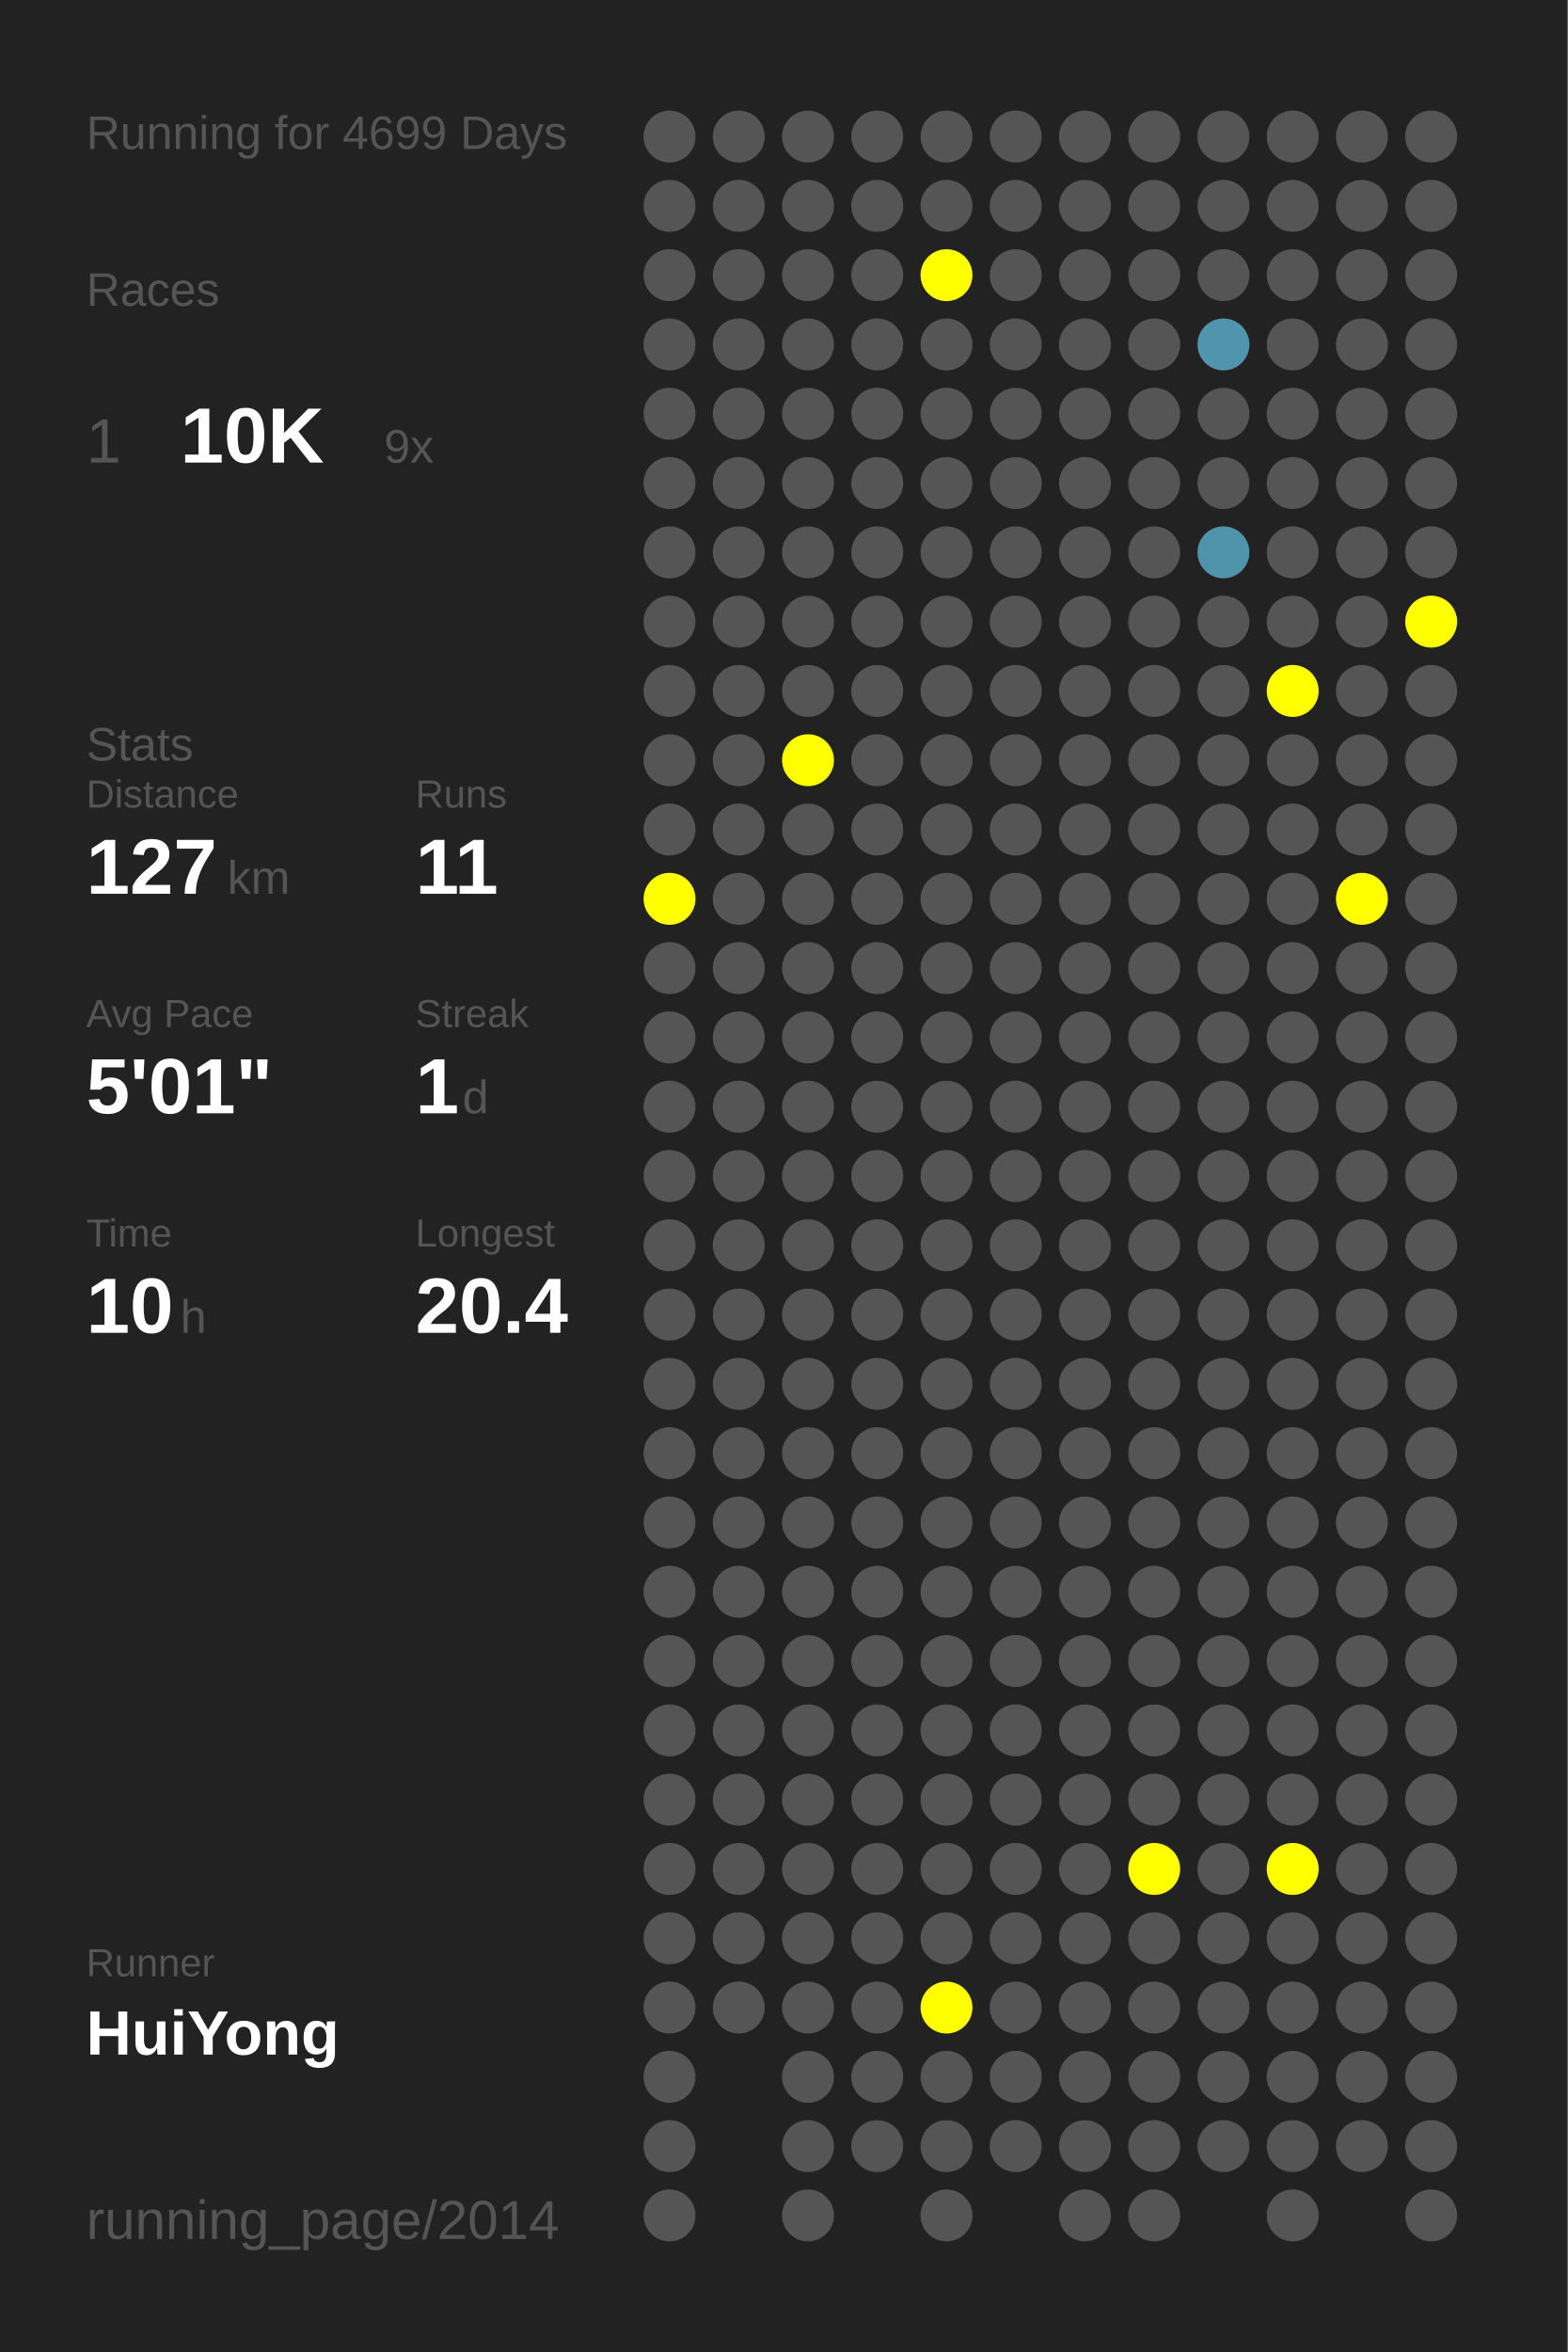
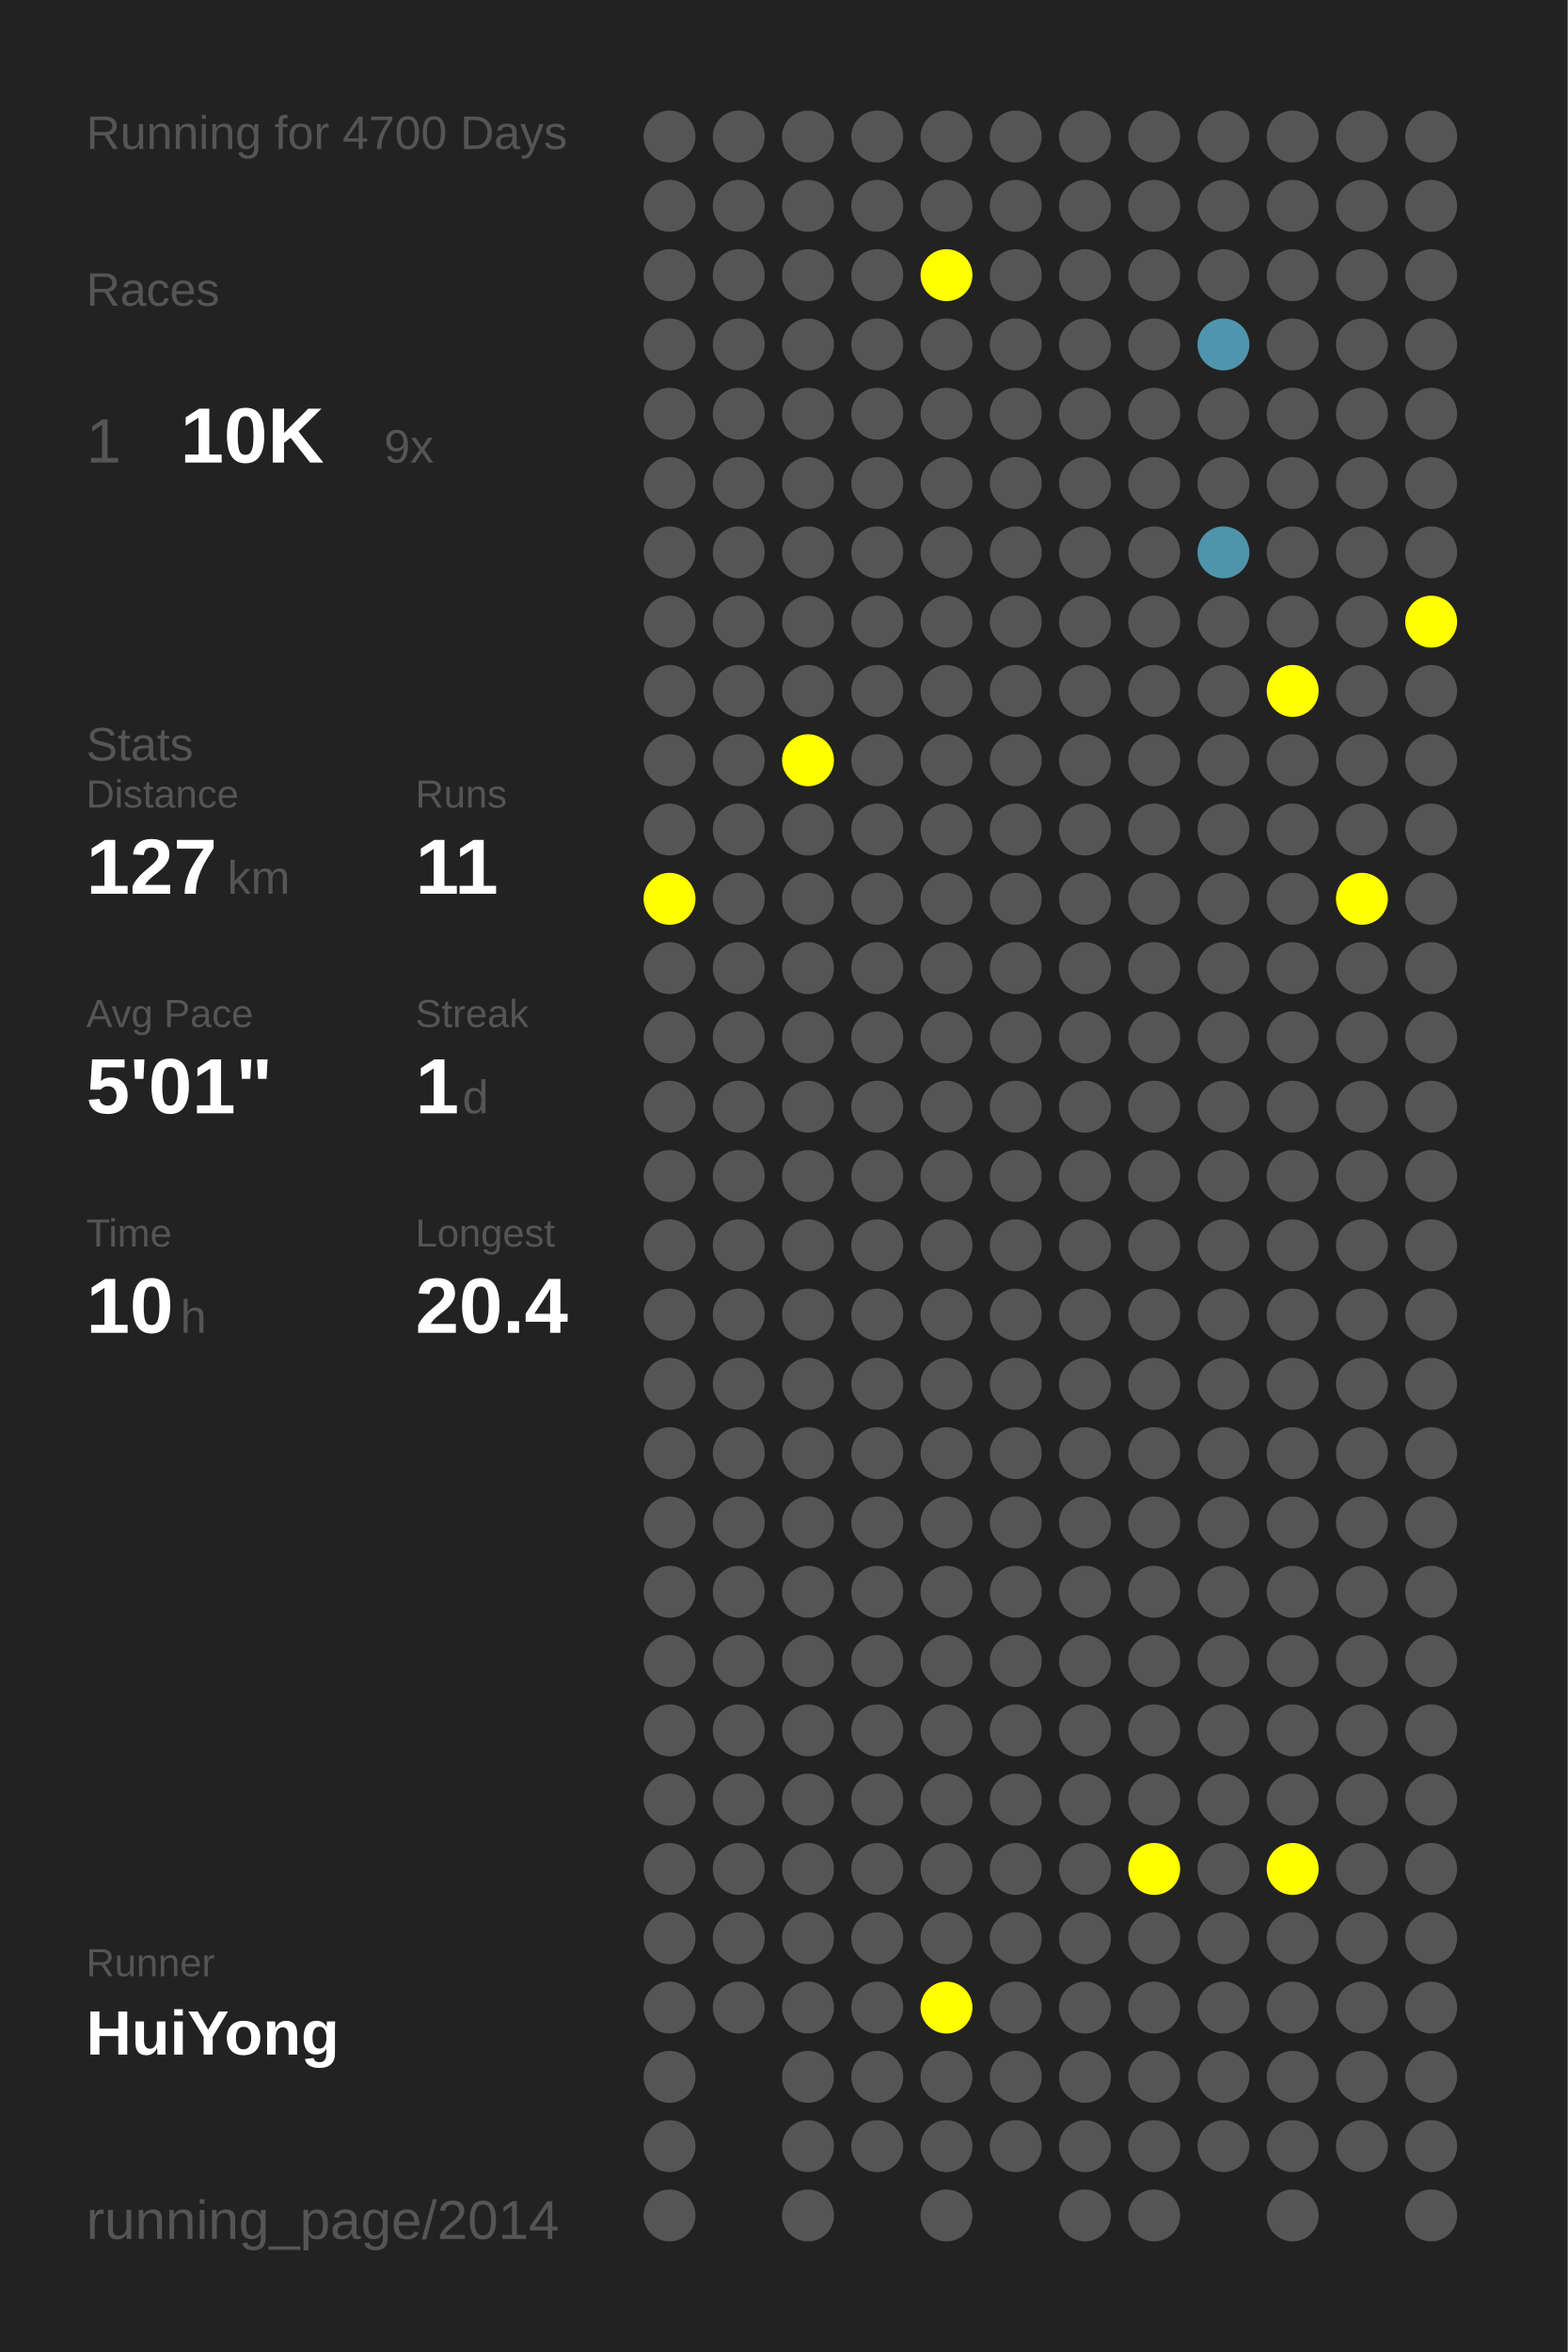
<svg xmlns="http://www.w3.org/2000/svg" baseProfile="full" height="300mm" version="1.1" viewBox="0,0,200,300" width="200mm">
  <defs />
  <rect fill="#222222" height="300" width="200" x="0" y="0" />
-   <text fill="#555555" style="font-size:6px; font-family:Arial;" x="11" y="19">Running for 4699 Days</text>
+   <text fill="#555555" style="font-size:6px; font-family:Arial;" x="11" y="19">Running for 4700 Days</text>
  <text fill="#555555" style="font-size:6px; font-family:Arial;" x="11" y="39">Races</text>
  <text fill="#555555" style="font-size:8px; font-family:Arial;" x="11" y="59">1</text>
  <text fill="#FFFFFF" style="font-size:10px; font-family:Arial; font-weight:bold;" x="23" y="59">10K</text>
  <text fill="#555555" style="font-size:6px; font-family:Arial;" x="49" y="59">9x</text>
  <text fill="#555555" style="font-size:6px; font-family:Arial;" x="11" y="97">Stats</text>
  <text fill="#555555" style="font-size:5px; font-family:Arial;" x="11" y="103">Distance</text>
  <text fill="#FFFFFF" style="font-size:10px; font-family:Arial; font-weight:bold;" x="11" y="114">127</text>
  <text fill="#555555" style="font-size:6px; font-family:Arial;" x="29" y="114">km</text>
  <text fill="#555555" style="font-size:5px; font-family:Arial;" x="53" y="103">Runs</text>
  <text fill="#FFFFFF" style="font-size:10px; font-family:Arial; font-weight:bold;" x="53" y="114">11</text>
  <text fill="#555555" style="font-size:5px; font-family:Arial;" x="11" y="131">Avg Pace</text>
  <text fill="#FFFFFF" style="font-size:10px; font-family:Arial; font-weight:bold;" x="11" y="142">5'01"</text>
  <text fill="#555555" style="font-size:5px; font-family:Arial;" x="53" y="131">Streak</text>
  <text fill="#FFFFFF" style="font-size:10px; font-family:Arial; font-weight:bold;" x="53" y="142">1</text>
  <text fill="#555555" style="font-size:6px; font-family:Arial;" x="59" y="142">d</text>
  <text fill="#555555" style="font-size:5px; font-family:Arial;" x="11" y="159">Time</text>
  <text fill="#FFFFFF" style="font-size:10px; font-family:Arial; font-weight:bold;" x="11" y="170">10</text>
  <text fill="#555555" style="font-size:6px; font-family:Arial;" x="23" y="170">h</text>
  <text fill="#555555" style="font-size:5px; font-family:Arial;" x="53" y="159">Longest</text>
  <text fill="#FFFFFF" style="font-size:10px; font-family:Arial; font-weight:bold;" x="53" y="170">20.4</text>
  <text fill="#555555" style="font-size:5px; font-family:Arial;" x="11" y="252.065">Runner</text>
  <text fill="#FFFFFF" style="font-size:8px; font-family:Arial; font-weight:bold;" x="11" y="262.065">HuiYong</text>
  <text fill="#555555" style="font-size:7px; font-family:Arial;" x="11" y="285.581">running_page/2014</text>
  <circle cx="85.417" cy="17.419" fill="#555555" r="3.312" />
  <circle cx="85.417" cy="26.258" fill="#555555" r="3.312" />
  <circle cx="85.417" cy="35.097" fill="#555555" r="3.312" />
  <circle cx="85.417" cy="43.935" fill="#555555" r="3.312" />
  <circle cx="85.417" cy="52.774" fill="#555555" r="3.312" />
  <circle cx="85.417" cy="61.613" fill="#555555" r="3.312" />
  <circle cx="85.417" cy="70.452" fill="#555555" r="3.312" />
  <circle cx="85.417" cy="79.29" fill="#555555" r="3.312" />
  <circle cx="85.417" cy="88.129" fill="#555555" r="3.312" />
  <circle cx="85.417" cy="96.968" fill="#555555" r="3.312" />
  <circle cx="85.417" cy="105.806" fill="#555555" r="3.312" />
  <circle cx="85.417" cy="114.645" fill="#FFFF00" r="3.312" />
  <circle cx="85.417" cy="123.484" fill="#555555" r="3.312" />
  <circle cx="85.417" cy="132.323" fill="#555555" r="3.312" />
  <circle cx="85.417" cy="141.161" fill="#555555" r="3.312" />
  <circle cx="85.417" cy="150" fill="#555555" r="3.312" />
  <circle cx="85.417" cy="158.839" fill="#555555" r="3.312" />
  <circle cx="85.417" cy="167.677" fill="#555555" r="3.312" />
  <circle cx="85.417" cy="176.516" fill="#555555" r="3.312" />
  <circle cx="85.417" cy="185.355" fill="#555555" r="3.312" />
  <circle cx="85.417" cy="194.194" fill="#555555" r="3.312" />
  <circle cx="85.417" cy="203.032" fill="#555555" r="3.312" />
  <circle cx="85.417" cy="211.871" fill="#555555" r="3.312" />
  <circle cx="85.417" cy="220.71" fill="#555555" r="3.312" />
  <circle cx="85.417" cy="229.548" fill="#555555" r="3.312" />
  <circle cx="85.417" cy="238.387" fill="#555555" r="3.312" />
  <circle cx="85.417" cy="247.226" fill="#555555" r="3.312" />
  <circle cx="85.417" cy="256.065" fill="#555555" r="3.312" />
  <circle cx="85.417" cy="264.903" fill="#555555" r="3.312" />
  <circle cx="85.417" cy="273.742" fill="#555555" r="3.312" />
  <circle cx="85.417" cy="282.581" fill="#555555" r="3.312" />
  <circle cx="94.25" cy="17.419" fill="#555555" r="3.312" />
  <circle cx="94.25" cy="26.258" fill="#555555" r="3.312" />
  <circle cx="94.25" cy="35.097" fill="#555555" r="3.312" />
  <circle cx="94.25" cy="43.935" fill="#555555" r="3.312" />
  <circle cx="94.25" cy="52.774" fill="#555555" r="3.312" />
  <circle cx="94.25" cy="61.613" fill="#555555" r="3.312" />
  <circle cx="94.25" cy="70.452" fill="#555555" r="3.312" />
  <circle cx="94.25" cy="79.29" fill="#555555" r="3.312" />
  <circle cx="94.25" cy="88.129" fill="#555555" r="3.312" />
  <circle cx="94.25" cy="96.968" fill="#555555" r="3.312" />
  <circle cx="94.25" cy="105.806" fill="#555555" r="3.312" />
  <circle cx="94.25" cy="114.645" fill="#555555" r="3.312" />
  <circle cx="94.25" cy="123.484" fill="#555555" r="3.312" />
  <circle cx="94.25" cy="132.323" fill="#555555" r="3.312" />
  <circle cx="94.25" cy="141.161" fill="#555555" r="3.312" />
  <circle cx="94.25" cy="150" fill="#555555" r="3.312" />
  <circle cx="94.25" cy="158.839" fill="#555555" r="3.312" />
  <circle cx="94.25" cy="167.677" fill="#555555" r="3.312" />
  <circle cx="94.25" cy="176.516" fill="#555555" r="3.312" />
  <circle cx="94.25" cy="185.355" fill="#555555" r="3.312" />
  <circle cx="94.25" cy="194.194" fill="#555555" r="3.312" />
  <circle cx="94.25" cy="203.032" fill="#555555" r="3.312" />
  <circle cx="94.25" cy="211.871" fill="#555555" r="3.312" />
  <circle cx="94.25" cy="220.71" fill="#555555" r="3.312" />
  <circle cx="94.25" cy="229.548" fill="#555555" r="3.312" />
  <circle cx="94.25" cy="238.387" fill="#555555" r="3.312" />
  <circle cx="94.25" cy="247.226" fill="#555555" r="3.312" />
  <circle cx="94.25" cy="256.065" fill="#555555" r="3.312" />
  <circle cx="103.083" cy="17.419" fill="#555555" r="3.312" />
  <circle cx="103.083" cy="26.258" fill="#555555" r="3.312" />
  <circle cx="103.083" cy="35.097" fill="#555555" r="3.312" />
  <circle cx="103.083" cy="43.935" fill="#555555" r="3.312" />
  <circle cx="103.083" cy="52.774" fill="#555555" r="3.312" />
  <circle cx="103.083" cy="61.613" fill="#555555" r="3.312" />
  <circle cx="103.083" cy="70.452" fill="#555555" r="3.312" />
  <circle cx="103.083" cy="79.29" fill="#555555" r="3.312" />
  <circle cx="103.083" cy="88.129" fill="#555555" r="3.312" />
  <circle cx="103.083" cy="96.968" fill="#FFFF00" r="3.312" />
  <circle cx="103.083" cy="105.806" fill="#555555" r="3.312" />
  <circle cx="103.083" cy="114.645" fill="#555555" r="3.312" />
  <circle cx="103.083" cy="123.484" fill="#555555" r="3.312" />
  <circle cx="103.083" cy="132.323" fill="#555555" r="3.312" />
  <circle cx="103.083" cy="141.161" fill="#555555" r="3.312" />
  <circle cx="103.083" cy="150" fill="#555555" r="3.312" />
  <circle cx="103.083" cy="158.839" fill="#555555" r="3.312" />
  <circle cx="103.083" cy="167.677" fill="#555555" r="3.312" />
  <circle cx="103.083" cy="176.516" fill="#555555" r="3.312" />
  <circle cx="103.083" cy="185.355" fill="#555555" r="3.312" />
  <circle cx="103.083" cy="194.194" fill="#555555" r="3.312" />
  <circle cx="103.083" cy="203.032" fill="#555555" r="3.312" />
  <circle cx="103.083" cy="211.871" fill="#555555" r="3.312" />
  <circle cx="103.083" cy="220.71" fill="#555555" r="3.312" />
  <circle cx="103.083" cy="229.548" fill="#555555" r="3.312" />
  <circle cx="103.083" cy="238.387" fill="#555555" r="3.312" />
  <circle cx="103.083" cy="247.226" fill="#555555" r="3.312" />
  <circle cx="103.083" cy="256.065" fill="#555555" r="3.312" />
  <circle cx="103.083" cy="264.903" fill="#555555" r="3.312" />
  <circle cx="103.083" cy="273.742" fill="#555555" r="3.312" />
  <circle cx="103.083" cy="282.581" fill="#555555" r="3.312" />
  <circle cx="111.917" cy="17.419" fill="#555555" r="3.312" />
  <circle cx="111.917" cy="26.258" fill="#555555" r="3.312" />
  <circle cx="111.917" cy="35.097" fill="#555555" r="3.312" />
  <circle cx="111.917" cy="43.935" fill="#555555" r="3.312" />
  <circle cx="111.917" cy="52.774" fill="#555555" r="3.312" />
  <circle cx="111.917" cy="61.613" fill="#555555" r="3.312" />
  <circle cx="111.917" cy="70.452" fill="#555555" r="3.312" />
  <circle cx="111.917" cy="79.29" fill="#555555" r="3.312" />
  <circle cx="111.917" cy="88.129" fill="#555555" r="3.312" />
  <circle cx="111.917" cy="96.968" fill="#555555" r="3.312" />
  <circle cx="111.917" cy="105.806" fill="#555555" r="3.312" />
  <circle cx="111.917" cy="114.645" fill="#555555" r="3.312" />
  <circle cx="111.917" cy="123.484" fill="#555555" r="3.312" />
  <circle cx="111.917" cy="132.323" fill="#555555" r="3.312" />
  <circle cx="111.917" cy="141.161" fill="#555555" r="3.312" />
  <circle cx="111.917" cy="150" fill="#555555" r="3.312" />
  <circle cx="111.917" cy="158.839" fill="#555555" r="3.312" />
  <circle cx="111.917" cy="167.677" fill="#555555" r="3.312" />
  <circle cx="111.917" cy="176.516" fill="#555555" r="3.312" />
  <circle cx="111.917" cy="185.355" fill="#555555" r="3.312" />
  <circle cx="111.917" cy="194.194" fill="#555555" r="3.312" />
  <circle cx="111.917" cy="203.032" fill="#555555" r="3.312" />
  <circle cx="111.917" cy="211.871" fill="#555555" r="3.312" />
  <circle cx="111.917" cy="220.71" fill="#555555" r="3.312" />
  <circle cx="111.917" cy="229.548" fill="#555555" r="3.312" />
  <circle cx="111.917" cy="238.387" fill="#555555" r="3.312" />
  <circle cx="111.917" cy="247.226" fill="#555555" r="3.312" />
  <circle cx="111.917" cy="256.065" fill="#555555" r="3.312" />
  <circle cx="111.917" cy="264.903" fill="#555555" r="3.312" />
  <circle cx="111.917" cy="273.742" fill="#555555" r="3.312" />
  <circle cx="120.75" cy="17.419" fill="#555555" r="3.312" />
  <circle cx="120.75" cy="26.258" fill="#555555" r="3.312" />
  <circle cx="120.75" cy="35.097" fill="#FFFF00" r="3.312" />
  <circle cx="120.75" cy="43.935" fill="#555555" r="3.312" />
  <circle cx="120.75" cy="52.774" fill="#555555" r="3.312" />
  <circle cx="120.75" cy="61.613" fill="#555555" r="3.312" />
  <circle cx="120.75" cy="70.452" fill="#555555" r="3.312" />
  <circle cx="120.75" cy="79.29" fill="#555555" r="3.312" />
  <circle cx="120.75" cy="88.129" fill="#555555" r="3.312" />
  <circle cx="120.75" cy="96.968" fill="#555555" r="3.312" />
  <circle cx="120.75" cy="105.806" fill="#555555" r="3.312" />
  <circle cx="120.75" cy="114.645" fill="#555555" r="3.312" />
  <circle cx="120.75" cy="123.484" fill="#555555" r="3.312" />
  <circle cx="120.75" cy="132.323" fill="#555555" r="3.312" />
  <circle cx="120.75" cy="141.161" fill="#555555" r="3.312" />
  <circle cx="120.75" cy="150" fill="#555555" r="3.312" />
  <circle cx="120.75" cy="158.839" fill="#555555" r="3.312" />
  <circle cx="120.75" cy="167.677" fill="#555555" r="3.312" />
  <circle cx="120.75" cy="176.516" fill="#555555" r="3.312" />
  <circle cx="120.75" cy="185.355" fill="#555555" r="3.312" />
  <circle cx="120.75" cy="194.194" fill="#555555" r="3.312" />
  <circle cx="120.75" cy="203.032" fill="#555555" r="3.312" />
  <circle cx="120.75" cy="211.871" fill="#555555" r="3.312" />
  <circle cx="120.75" cy="220.71" fill="#555555" r="3.312" />
  <circle cx="120.75" cy="229.548" fill="#555555" r="3.312" />
  <circle cx="120.75" cy="238.387" fill="#555555" r="3.312" />
  <circle cx="120.75" cy="247.226" fill="#555555" r="3.312" />
  <circle cx="120.75" cy="256.065" fill="#FFFF00" r="3.312" />
  <circle cx="120.75" cy="264.903" fill="#555555" r="3.312" />
  <circle cx="120.75" cy="273.742" fill="#555555" r="3.312" />
  <circle cx="120.75" cy="282.581" fill="#555555" r="3.312" />
  <circle cx="129.583" cy="17.419" fill="#555555" r="3.312" />
  <circle cx="129.583" cy="26.258" fill="#555555" r="3.312" />
  <circle cx="129.583" cy="35.097" fill="#555555" r="3.312" />
  <circle cx="129.583" cy="43.935" fill="#555555" r="3.312" />
  <circle cx="129.583" cy="52.774" fill="#555555" r="3.312" />
  <circle cx="129.583" cy="61.613" fill="#555555" r="3.312" />
  <circle cx="129.583" cy="70.452" fill="#555555" r="3.312" />
  <circle cx="129.583" cy="79.29" fill="#555555" r="3.312" />
  <circle cx="129.583" cy="88.129" fill="#555555" r="3.312" />
  <circle cx="129.583" cy="96.968" fill="#555555" r="3.312" />
  <circle cx="129.583" cy="105.806" fill="#555555" r="3.312" />
  <circle cx="129.583" cy="114.645" fill="#555555" r="3.312" />
  <circle cx="129.583" cy="123.484" fill="#555555" r="3.312" />
  <circle cx="129.583" cy="132.323" fill="#555555" r="3.312" />
  <circle cx="129.583" cy="141.161" fill="#555555" r="3.312" />
  <circle cx="129.583" cy="150" fill="#555555" r="3.312" />
  <circle cx="129.583" cy="158.839" fill="#555555" r="3.312" />
  <circle cx="129.583" cy="167.677" fill="#555555" r="3.312" />
  <circle cx="129.583" cy="176.516" fill="#555555" r="3.312" />
  <circle cx="129.583" cy="185.355" fill="#555555" r="3.312" />
  <circle cx="129.583" cy="194.194" fill="#555555" r="3.312" />
  <circle cx="129.583" cy="203.032" fill="#555555" r="3.312" />
  <circle cx="129.583" cy="211.871" fill="#555555" r="3.312" />
  <circle cx="129.583" cy="220.71" fill="#555555" r="3.312" />
  <circle cx="129.583" cy="229.548" fill="#555555" r="3.312" />
  <circle cx="129.583" cy="238.387" fill="#555555" r="3.312" />
  <circle cx="129.583" cy="247.226" fill="#555555" r="3.312" />
  <circle cx="129.583" cy="256.065" fill="#555555" r="3.312" />
  <circle cx="129.583" cy="264.903" fill="#555555" r="3.312" />
  <circle cx="129.583" cy="273.742" fill="#555555" r="3.312" />
  <circle cx="138.417" cy="17.419" fill="#555555" r="3.312" />
  <circle cx="138.417" cy="26.258" fill="#555555" r="3.312" />
  <circle cx="138.417" cy="35.097" fill="#555555" r="3.312" />
  <circle cx="138.417" cy="43.935" fill="#555555" r="3.312" />
  <circle cx="138.417" cy="52.774" fill="#555555" r="3.312" />
  <circle cx="138.417" cy="61.613" fill="#555555" r="3.312" />
  <circle cx="138.417" cy="70.452" fill="#555555" r="3.312" />
  <circle cx="138.417" cy="79.29" fill="#555555" r="3.312" />
  <circle cx="138.417" cy="88.129" fill="#555555" r="3.312" />
  <circle cx="138.417" cy="96.968" fill="#555555" r="3.312" />
  <circle cx="138.417" cy="105.806" fill="#555555" r="3.312" />
  <circle cx="138.417" cy="114.645" fill="#555555" r="3.312" />
  <circle cx="138.417" cy="123.484" fill="#555555" r="3.312" />
  <circle cx="138.417" cy="132.323" fill="#555555" r="3.312" />
  <circle cx="138.417" cy="141.161" fill="#555555" r="3.312" />
  <circle cx="138.417" cy="150" fill="#555555" r="3.312" />
  <circle cx="138.417" cy="158.839" fill="#555555" r="3.312" />
  <circle cx="138.417" cy="167.677" fill="#555555" r="3.312" />
  <circle cx="138.417" cy="176.516" fill="#555555" r="3.312" />
  <circle cx="138.417" cy="185.355" fill="#555555" r="3.312" />
  <circle cx="138.417" cy="194.194" fill="#555555" r="3.312" />
  <circle cx="138.417" cy="203.032" fill="#555555" r="3.312" />
  <circle cx="138.417" cy="211.871" fill="#555555" r="3.312" />
  <circle cx="138.417" cy="220.71" fill="#555555" r="3.312" />
  <circle cx="138.417" cy="229.548" fill="#555555" r="3.312" />
  <circle cx="138.417" cy="238.387" fill="#555555" r="3.312" />
  <circle cx="138.417" cy="247.226" fill="#555555" r="3.312" />
  <circle cx="138.417" cy="256.065" fill="#555555" r="3.312" />
  <circle cx="138.417" cy="264.903" fill="#555555" r="3.312" />
  <circle cx="138.417" cy="273.742" fill="#555555" r="3.312" />
  <circle cx="138.417" cy="282.581" fill="#555555" r="3.312" />
  <circle cx="147.25" cy="17.419" fill="#555555" r="3.312" />
  <circle cx="147.25" cy="26.258" fill="#555555" r="3.312" />
  <circle cx="147.25" cy="35.097" fill="#555555" r="3.312" />
  <circle cx="147.25" cy="43.935" fill="#555555" r="3.312" />
  <circle cx="147.25" cy="52.774" fill="#555555" r="3.312" />
  <circle cx="147.25" cy="61.613" fill="#555555" r="3.312" />
  <circle cx="147.25" cy="70.452" fill="#555555" r="3.312" />
  <circle cx="147.25" cy="79.29" fill="#555555" r="3.312" />
  <circle cx="147.25" cy="88.129" fill="#555555" r="3.312" />
  <circle cx="147.25" cy="96.968" fill="#555555" r="3.312" />
  <circle cx="147.25" cy="105.806" fill="#555555" r="3.312" />
  <circle cx="147.25" cy="114.645" fill="#555555" r="3.312" />
  <circle cx="147.25" cy="123.484" fill="#555555" r="3.312" />
  <circle cx="147.25" cy="132.323" fill="#555555" r="3.312" />
  <circle cx="147.25" cy="141.161" fill="#555555" r="3.312" />
  <circle cx="147.25" cy="150" fill="#555555" r="3.312" />
  <circle cx="147.25" cy="158.839" fill="#555555" r="3.312" />
  <circle cx="147.25" cy="167.677" fill="#555555" r="3.312" />
  <circle cx="147.25" cy="176.516" fill="#555555" r="3.312" />
  <circle cx="147.25" cy="185.355" fill="#555555" r="3.312" />
  <circle cx="147.25" cy="194.194" fill="#555555" r="3.312" />
  <circle cx="147.25" cy="203.032" fill="#555555" r="3.312" />
  <circle cx="147.25" cy="211.871" fill="#555555" r="3.312" />
  <circle cx="147.25" cy="220.71" fill="#555555" r="3.312" />
  <circle cx="147.25" cy="229.548" fill="#555555" r="3.312" />
  <circle cx="147.25" cy="238.387" fill="#FFFF00" r="3.312" />
  <circle cx="147.25" cy="247.226" fill="#555555" r="3.312" />
  <circle cx="147.25" cy="256.065" fill="#555555" r="3.312" />
  <circle cx="147.25" cy="264.903" fill="#555555" r="3.312" />
  <circle cx="147.25" cy="273.742" fill="#555555" r="3.312" />
  <circle cx="147.25" cy="282.581" fill="#555555" r="3.312" />
  <circle cx="156.083" cy="17.419" fill="#555555" r="3.312" />
  <circle cx="156.083" cy="26.258" fill="#555555" r="3.312" />
  <circle cx="156.083" cy="35.097" fill="#555555" r="3.312" />
  <circle cx="156.083" cy="43.935" fill="#5095ad" r="3.312" />
  <circle cx="156.083" cy="52.774" fill="#555555" r="3.312" />
  <circle cx="156.083" cy="61.613" fill="#555555" r="3.312" />
  <circle cx="156.083" cy="70.452" fill="#5094ab" r="3.312" />
  <circle cx="156.083" cy="79.29" fill="#555555" r="3.312" />
  <circle cx="156.083" cy="88.129" fill="#555555" r="3.312" />
  <circle cx="156.083" cy="96.968" fill="#555555" r="3.312" />
  <circle cx="156.083" cy="105.806" fill="#555555" r="3.312" />
  <circle cx="156.083" cy="114.645" fill="#555555" r="3.312" />
  <circle cx="156.083" cy="123.484" fill="#555555" r="3.312" />
  <circle cx="156.083" cy="132.323" fill="#555555" r="3.312" />
  <circle cx="156.083" cy="141.161" fill="#555555" r="3.312" />
  <circle cx="156.083" cy="150" fill="#555555" r="3.312" />
  <circle cx="156.083" cy="158.839" fill="#555555" r="3.312" />
  <circle cx="156.083" cy="167.677" fill="#555555" r="3.312" />
  <circle cx="156.083" cy="176.516" fill="#555555" r="3.312" />
  <circle cx="156.083" cy="185.355" fill="#555555" r="3.312" />
  <circle cx="156.083" cy="194.194" fill="#555555" r="3.312" />
  <circle cx="156.083" cy="203.032" fill="#555555" r="3.312" />
  <circle cx="156.083" cy="211.871" fill="#555555" r="3.312" />
  <circle cx="156.083" cy="220.71" fill="#555555" r="3.312" />
  <circle cx="156.083" cy="229.548" fill="#555555" r="3.312" />
  <circle cx="156.083" cy="238.387" fill="#555555" r="3.312" />
  <circle cx="156.083" cy="247.226" fill="#555555" r="3.312" />
  <circle cx="156.083" cy="256.065" fill="#555555" r="3.312" />
  <circle cx="156.083" cy="264.903" fill="#555555" r="3.312" />
  <circle cx="156.083" cy="273.742" fill="#555555" r="3.312" />
  <circle cx="164.917" cy="17.419" fill="#555555" r="3.312" />
  <circle cx="164.917" cy="26.258" fill="#555555" r="3.312" />
  <circle cx="164.917" cy="35.097" fill="#555555" r="3.312" />
  <circle cx="164.917" cy="43.935" fill="#555555" r="3.312" />
  <circle cx="164.917" cy="52.774" fill="#555555" r="3.312" />
  <circle cx="164.917" cy="61.613" fill="#555555" r="3.312" />
  <circle cx="164.917" cy="70.452" fill="#555555" r="3.312" />
  <circle cx="164.917" cy="79.29" fill="#555555" r="3.312" />
  <circle cx="164.917" cy="88.129" fill="#FFFF00" r="3.312" />
  <circle cx="164.917" cy="96.968" fill="#555555" r="3.312" />
  <circle cx="164.917" cy="105.806" fill="#555555" r="3.312" />
  <circle cx="164.917" cy="114.645" fill="#555555" r="3.312" />
  <circle cx="164.917" cy="123.484" fill="#555555" r="3.312" />
  <circle cx="164.917" cy="132.323" fill="#555555" r="3.312" />
  <circle cx="164.917" cy="141.161" fill="#555555" r="3.312" />
  <circle cx="164.917" cy="150" fill="#555555" r="3.312" />
  <circle cx="164.917" cy="158.839" fill="#555555" r="3.312" />
  <circle cx="164.917" cy="167.677" fill="#555555" r="3.312" />
  <circle cx="164.917" cy="176.516" fill="#555555" r="3.312" />
  <circle cx="164.917" cy="185.355" fill="#555555" r="3.312" />
  <circle cx="164.917" cy="194.194" fill="#555555" r="3.312" />
  <circle cx="164.917" cy="203.032" fill="#555555" r="3.312" />
  <circle cx="164.917" cy="211.871" fill="#555555" r="3.312" />
  <circle cx="164.917" cy="220.71" fill="#555555" r="3.312" />
  <circle cx="164.917" cy="229.548" fill="#555555" r="3.312" />
  <circle cx="164.917" cy="238.387" fill="#FFFF00" r="3.312" />
  <circle cx="164.917" cy="247.226" fill="#555555" r="3.312" />
  <circle cx="164.917" cy="256.065" fill="#555555" r="3.312" />
  <circle cx="164.917" cy="264.903" fill="#555555" r="3.312" />
  <circle cx="164.917" cy="273.742" fill="#555555" r="3.312" />
  <circle cx="164.917" cy="282.581" fill="#555555" r="3.312" />
  <circle cx="173.75" cy="17.419" fill="#555555" r="3.312" />
  <circle cx="173.75" cy="26.258" fill="#555555" r="3.312" />
  <circle cx="173.75" cy="35.097" fill="#555555" r="3.312" />
  <circle cx="173.75" cy="43.935" fill="#555555" r="3.312" />
  <circle cx="173.75" cy="52.774" fill="#555555" r="3.312" />
  <circle cx="173.75" cy="61.613" fill="#555555" r="3.312" />
  <circle cx="173.75" cy="70.452" fill="#555555" r="3.312" />
  <circle cx="173.75" cy="79.29" fill="#555555" r="3.312" />
  <circle cx="173.75" cy="88.129" fill="#555555" r="3.312" />
  <circle cx="173.75" cy="96.968" fill="#555555" r="3.312" />
  <circle cx="173.75" cy="105.806" fill="#555555" r="3.312" />
  <circle cx="173.75" cy="114.645" fill="#FFFF00" r="3.312" />
  <circle cx="173.75" cy="123.484" fill="#555555" r="3.312" />
  <circle cx="173.75" cy="132.323" fill="#555555" r="3.312" />
  <circle cx="173.75" cy="141.161" fill="#555555" r="3.312" />
  <circle cx="173.75" cy="150" fill="#555555" r="3.312" />
  <circle cx="173.75" cy="158.839" fill="#555555" r="3.312" />
  <circle cx="173.75" cy="167.677" fill="#555555" r="3.312" />
  <circle cx="173.75" cy="176.516" fill="#555555" r="3.312" />
  <circle cx="173.75" cy="185.355" fill="#555555" r="3.312" />
  <circle cx="173.75" cy="194.194" fill="#555555" r="3.312" />
  <circle cx="173.75" cy="203.032" fill="#555555" r="3.312" />
  <circle cx="173.75" cy="211.871" fill="#555555" r="3.312" />
  <circle cx="173.75" cy="220.71" fill="#555555" r="3.312" />
  <circle cx="173.75" cy="229.548" fill="#555555" r="3.312" />
  <circle cx="173.75" cy="238.387" fill="#555555" r="3.312" />
  <circle cx="173.75" cy="247.226" fill="#555555" r="3.312" />
  <circle cx="173.75" cy="256.065" fill="#555555" r="3.312" />
  <circle cx="173.75" cy="264.903" fill="#555555" r="3.312" />
  <circle cx="173.75" cy="273.742" fill="#555555" r="3.312" />
  <circle cx="182.583" cy="17.419" fill="#555555" r="3.312" />
  <circle cx="182.583" cy="26.258" fill="#555555" r="3.312" />
  <circle cx="182.583" cy="35.097" fill="#555555" r="3.312" />
  <circle cx="182.583" cy="43.935" fill="#555555" r="3.312" />
  <circle cx="182.583" cy="52.774" fill="#555555" r="3.312" />
  <circle cx="182.583" cy="61.613" fill="#555555" r="3.312" />
  <circle cx="182.583" cy="70.452" fill="#555555" r="3.312" />
  <circle cx="182.583" cy="79.29" fill="#FFFF00" r="3.312" />
  <circle cx="182.583" cy="88.129" fill="#555555" r="3.312" />
  <circle cx="182.583" cy="96.968" fill="#555555" r="3.312" />
  <circle cx="182.583" cy="105.806" fill="#555555" r="3.312" />
  <circle cx="182.583" cy="114.645" fill="#555555" r="3.312" />
  <circle cx="182.583" cy="123.484" fill="#555555" r="3.312" />
  <circle cx="182.583" cy="132.323" fill="#555555" r="3.312" />
  <circle cx="182.583" cy="141.161" fill="#555555" r="3.312" />
  <circle cx="182.583" cy="150" fill="#555555" r="3.312" />
  <circle cx="182.583" cy="158.839" fill="#555555" r="3.312" />
  <circle cx="182.583" cy="167.677" fill="#555555" r="3.312" />
  <circle cx="182.583" cy="176.516" fill="#555555" r="3.312" />
  <circle cx="182.583" cy="185.355" fill="#555555" r="3.312" />
  <circle cx="182.583" cy="194.194" fill="#555555" r="3.312" />
  <circle cx="182.583" cy="203.032" fill="#555555" r="3.312" />
  <circle cx="182.583" cy="211.871" fill="#555555" r="3.312" />
  <circle cx="182.583" cy="220.71" fill="#555555" r="3.312" />
  <circle cx="182.583" cy="229.548" fill="#555555" r="3.312" />
  <circle cx="182.583" cy="238.387" fill="#555555" r="3.312" />
  <circle cx="182.583" cy="247.226" fill="#555555" r="3.312" />
  <circle cx="182.583" cy="256.065" fill="#555555" r="3.312" />
  <circle cx="182.583" cy="264.903" fill="#555555" r="3.312" />
  <circle cx="182.583" cy="273.742" fill="#555555" r="3.312" />
  <circle cx="182.583" cy="282.581" fill="#555555" r="3.312" />
</svg>
